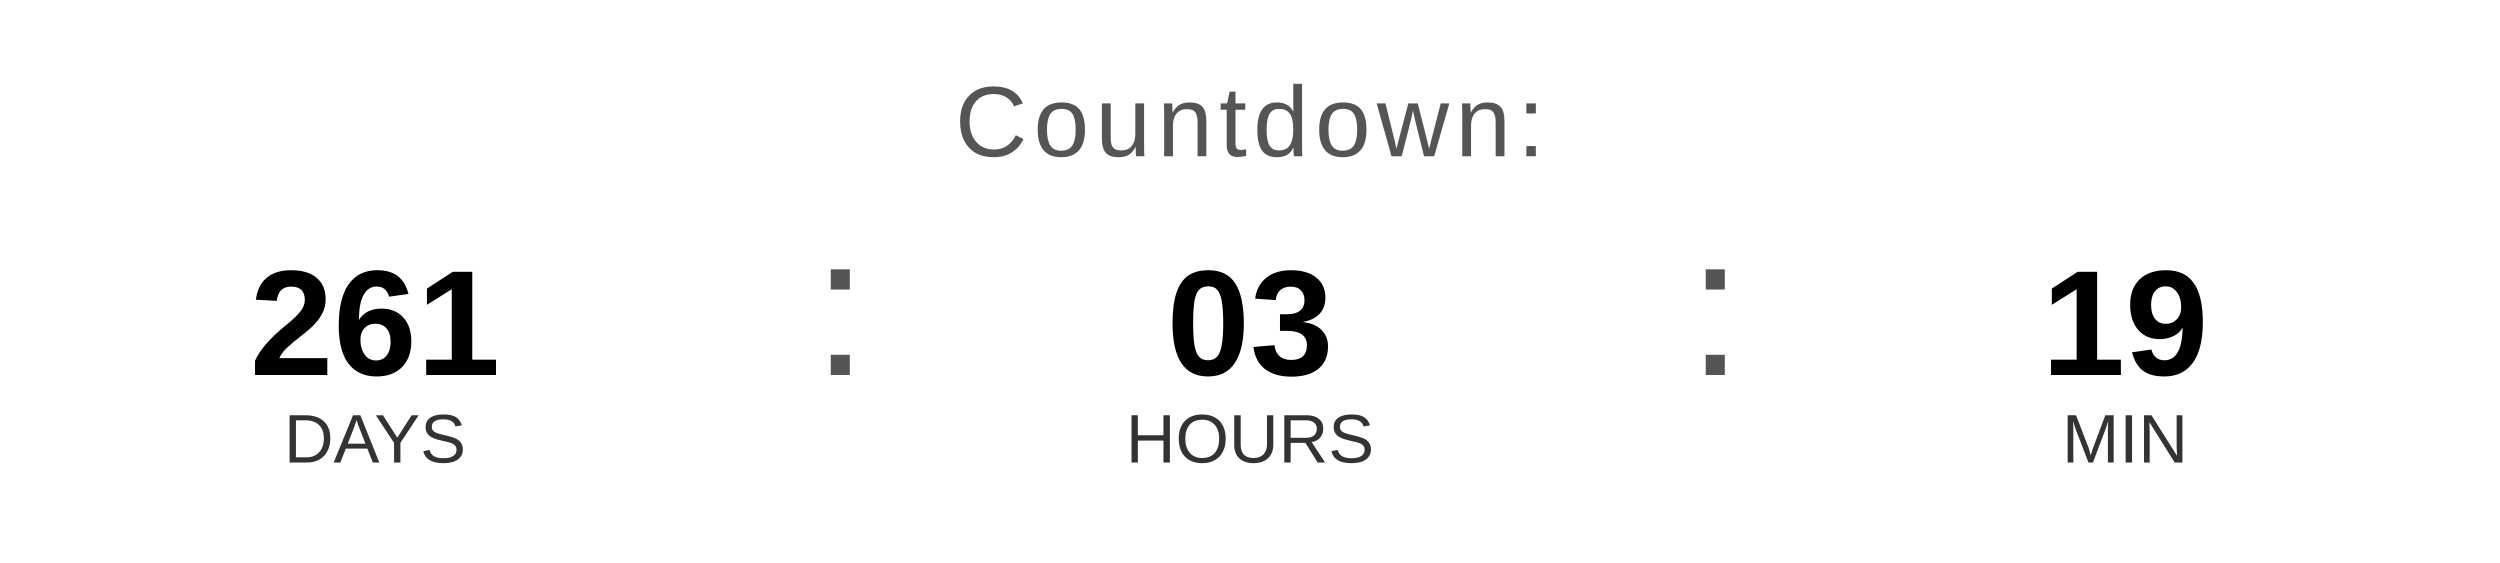
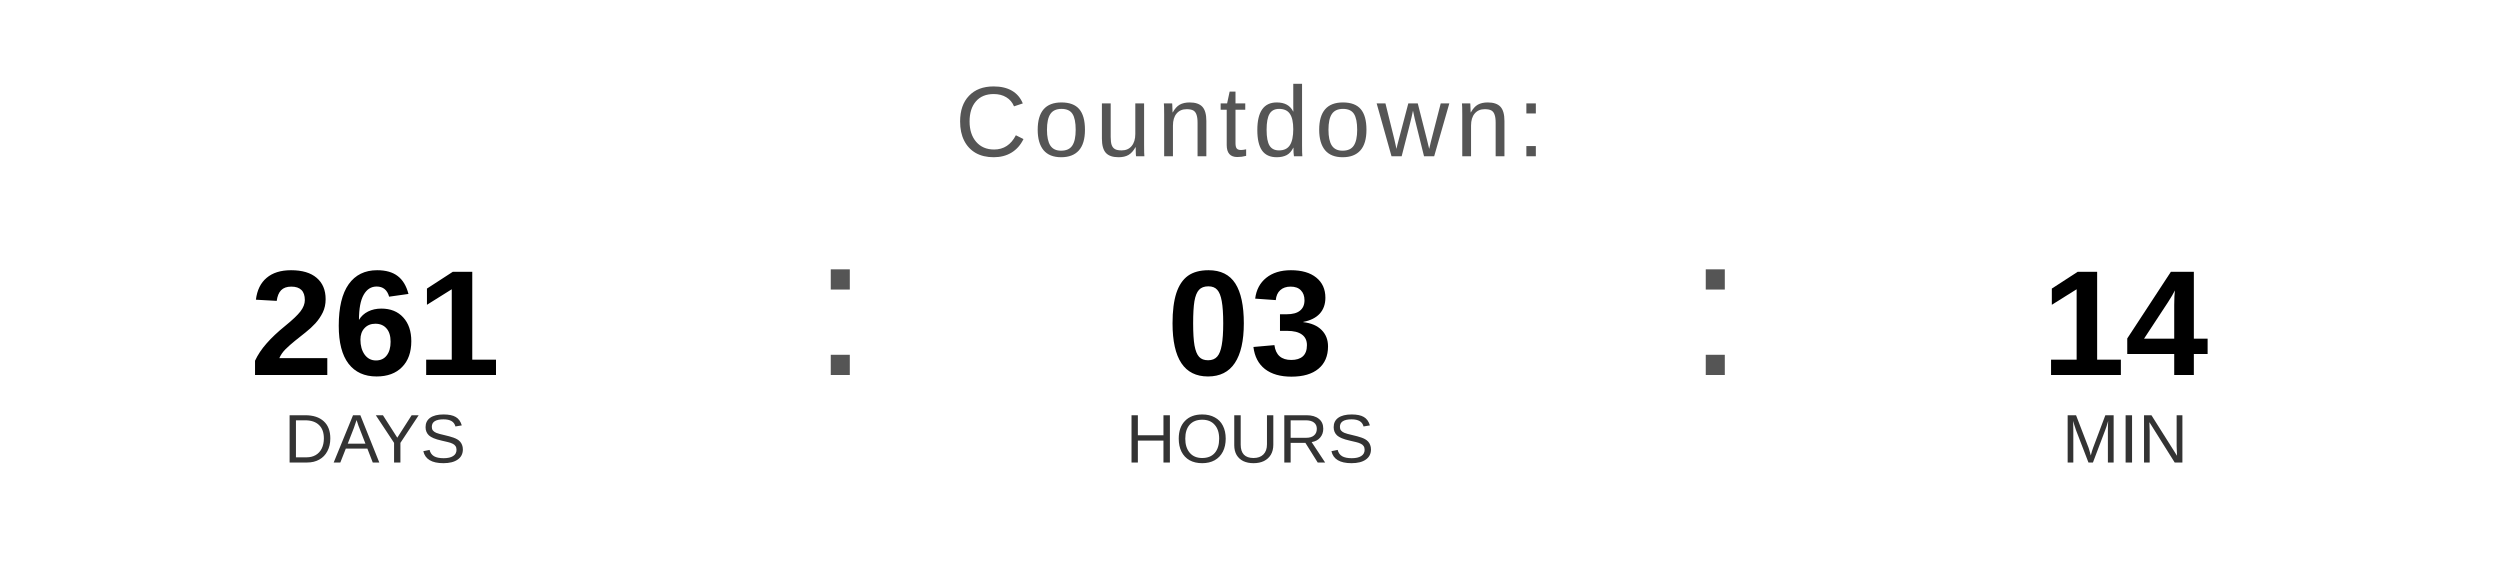
<svg xmlns="http://www.w3.org/2000/svg" width="400" height="90" viewBox="0 0 400 90">
  <text x="200" y="25" font-family="Arial, Helvetica, sans-serif" font-size="16" fill="#555555" text-anchor="middle" letter-spacing="1">
    Countdown:
  </text>
  <text x="60" y="60" font-family="Arial, Helvetica, sans-serif" font-size="24" font-weight="bold" fill="#000000" text-anchor="middle">261</text>
  <text x="60" y="74" font-family="Arial, Helvetica, sans-serif" font-size="11" fill="#333333" text-anchor="middle">DAYS</text>
  <text x="130" y="60" font-family="Arial, sans-serif" font-size="32" fill="#555555">:</text>
  <text x="200" y="60" font-family="Arial, Helvetica, sans-serif" font-size="24" font-weight="bold" fill="#000000" text-anchor="middle">03</text>
  <text x="200" y="74" font-family="Arial, Helvetica, sans-serif" font-size="11" fill="#333333" text-anchor="middle">HOURS</text>
  <text x="270" y="60" font-family="Arial, sans-serif" font-size="32" fill="#555555">:</text>
-   <text x="340" y="60" font-family="Arial, Helvetica, sans-serif" font-size="24" font-weight="bold" fill="#000000" text-anchor="middle">19</text>
+   <text x="340" y="60" font-family="Arial, Helvetica, sans-serif" font-size="24" font-weight="bold" fill="#000000" text-anchor="middle">14</text>
  <text x="340" y="74" font-family="Arial, Helvetica, sans-serif" font-size="11" fill="#333333" text-anchor="middle">MIN</text>
</svg>
